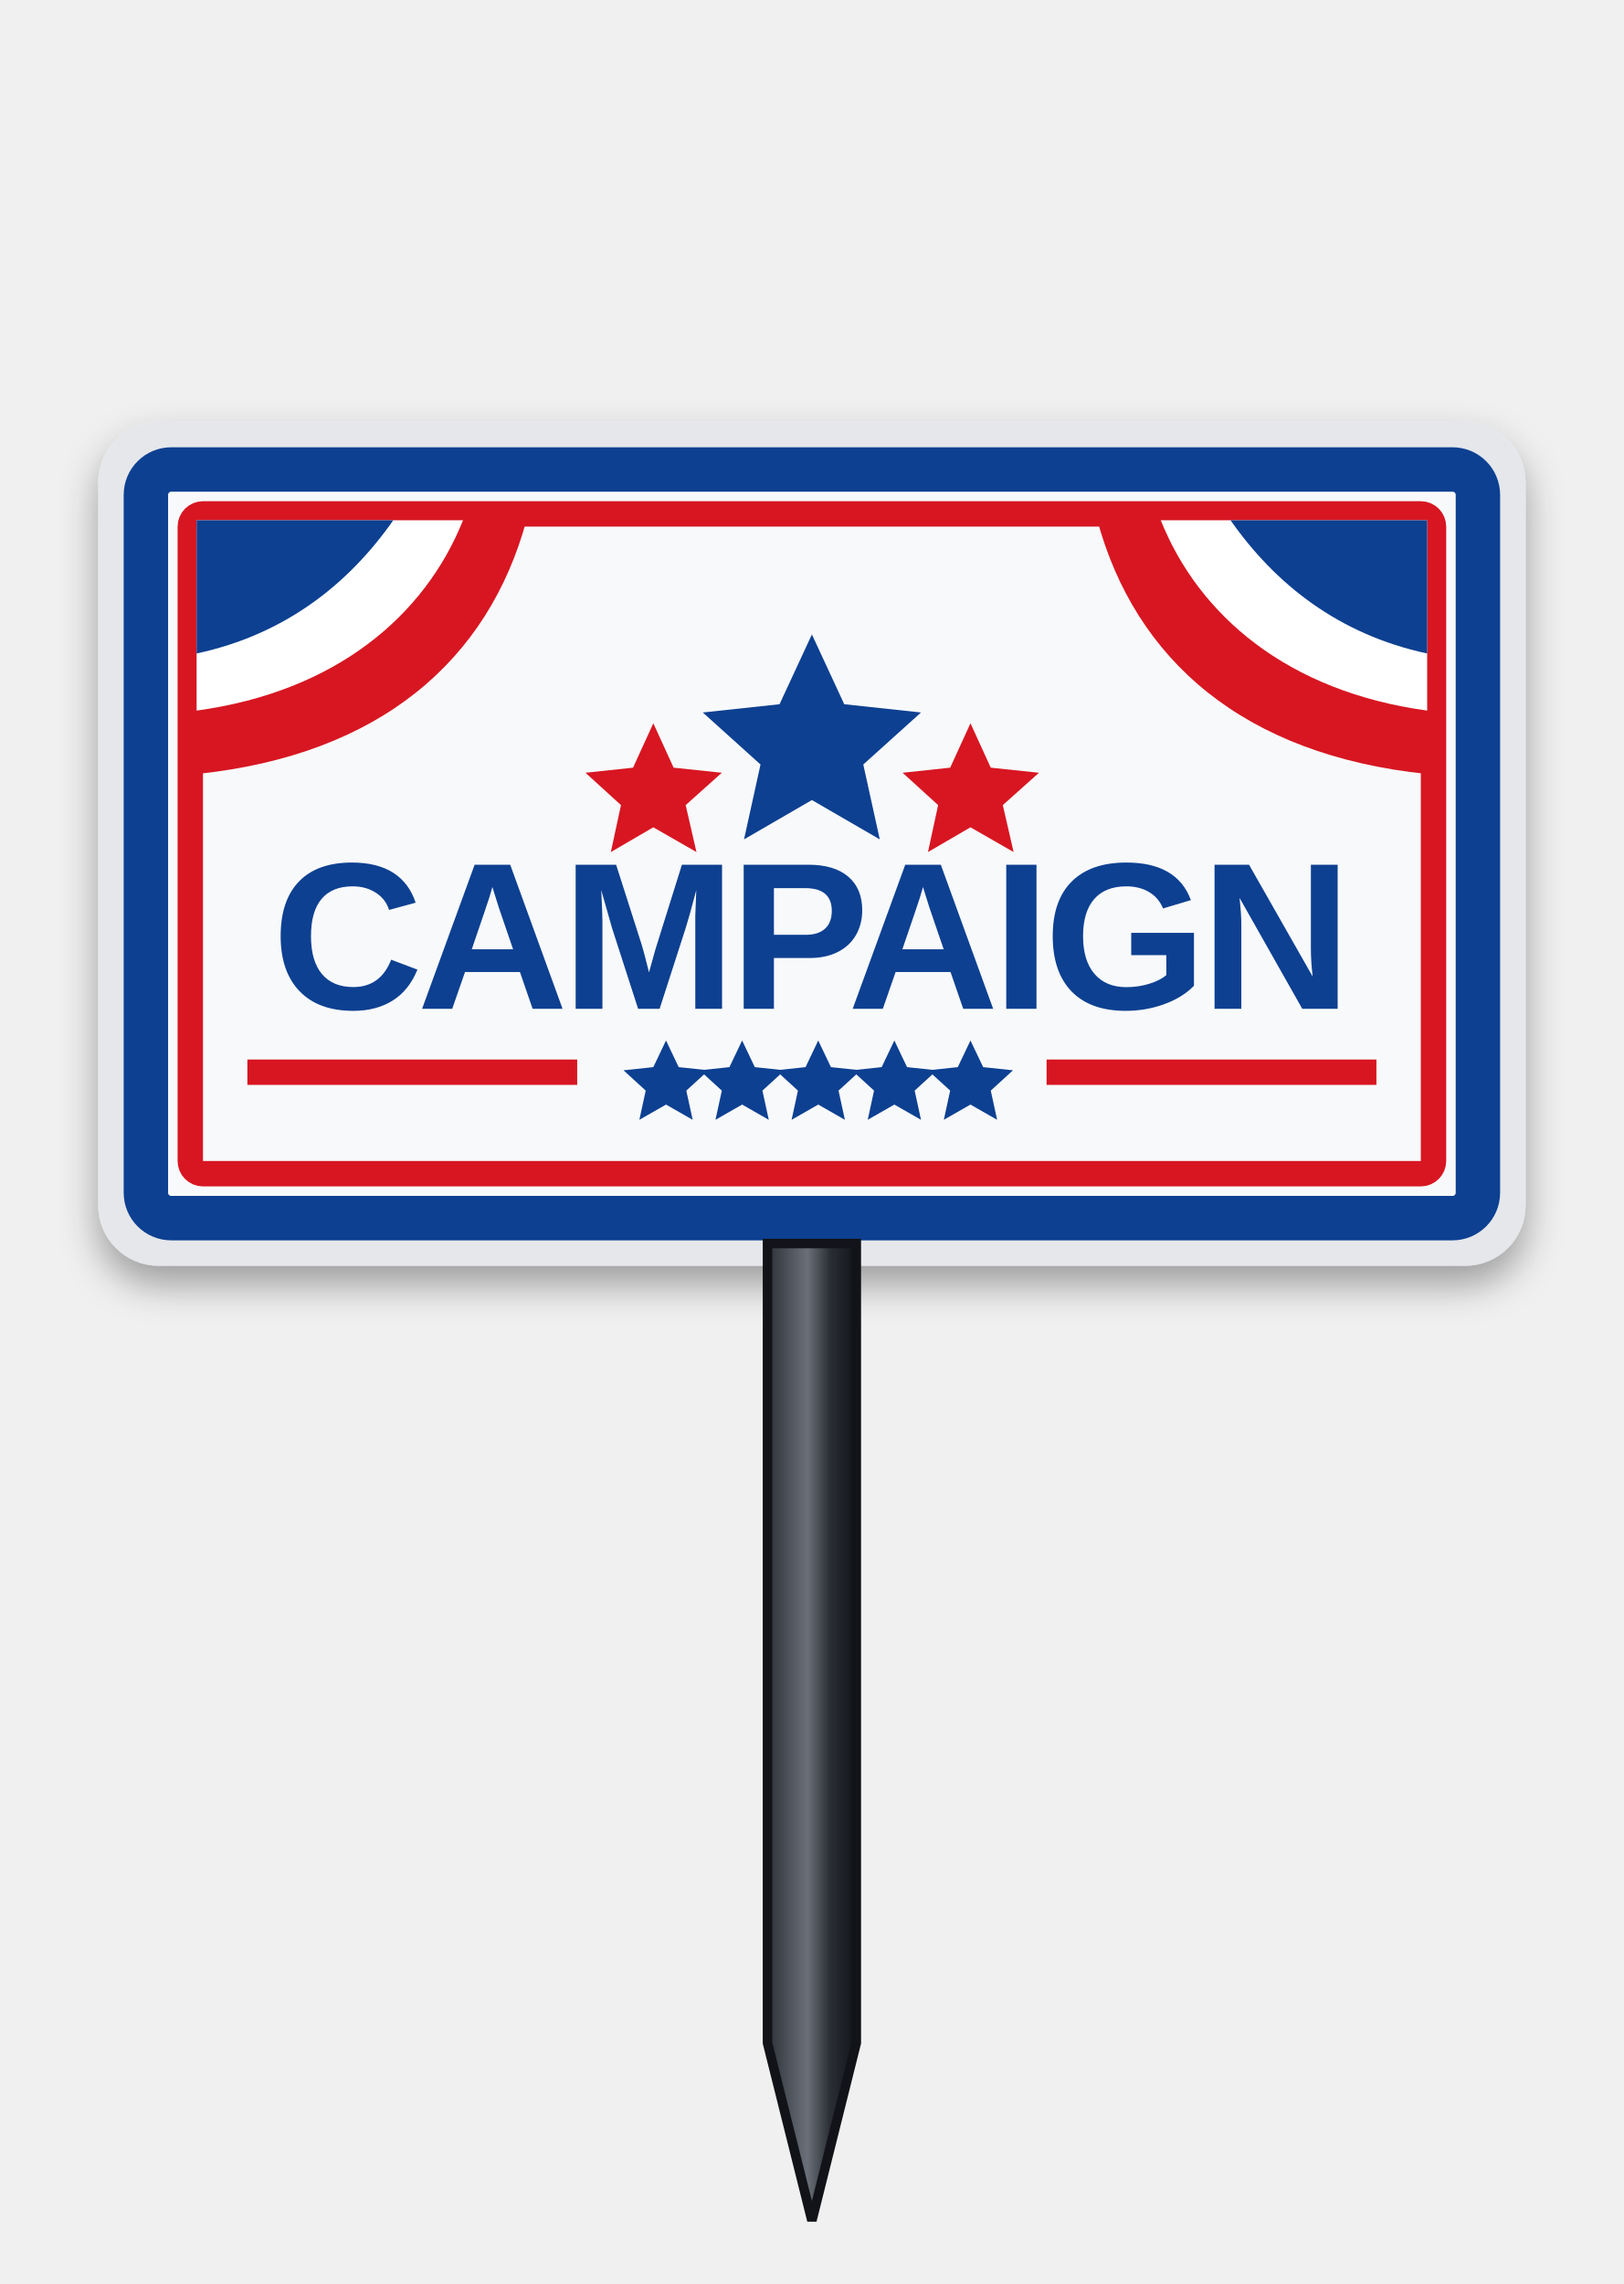
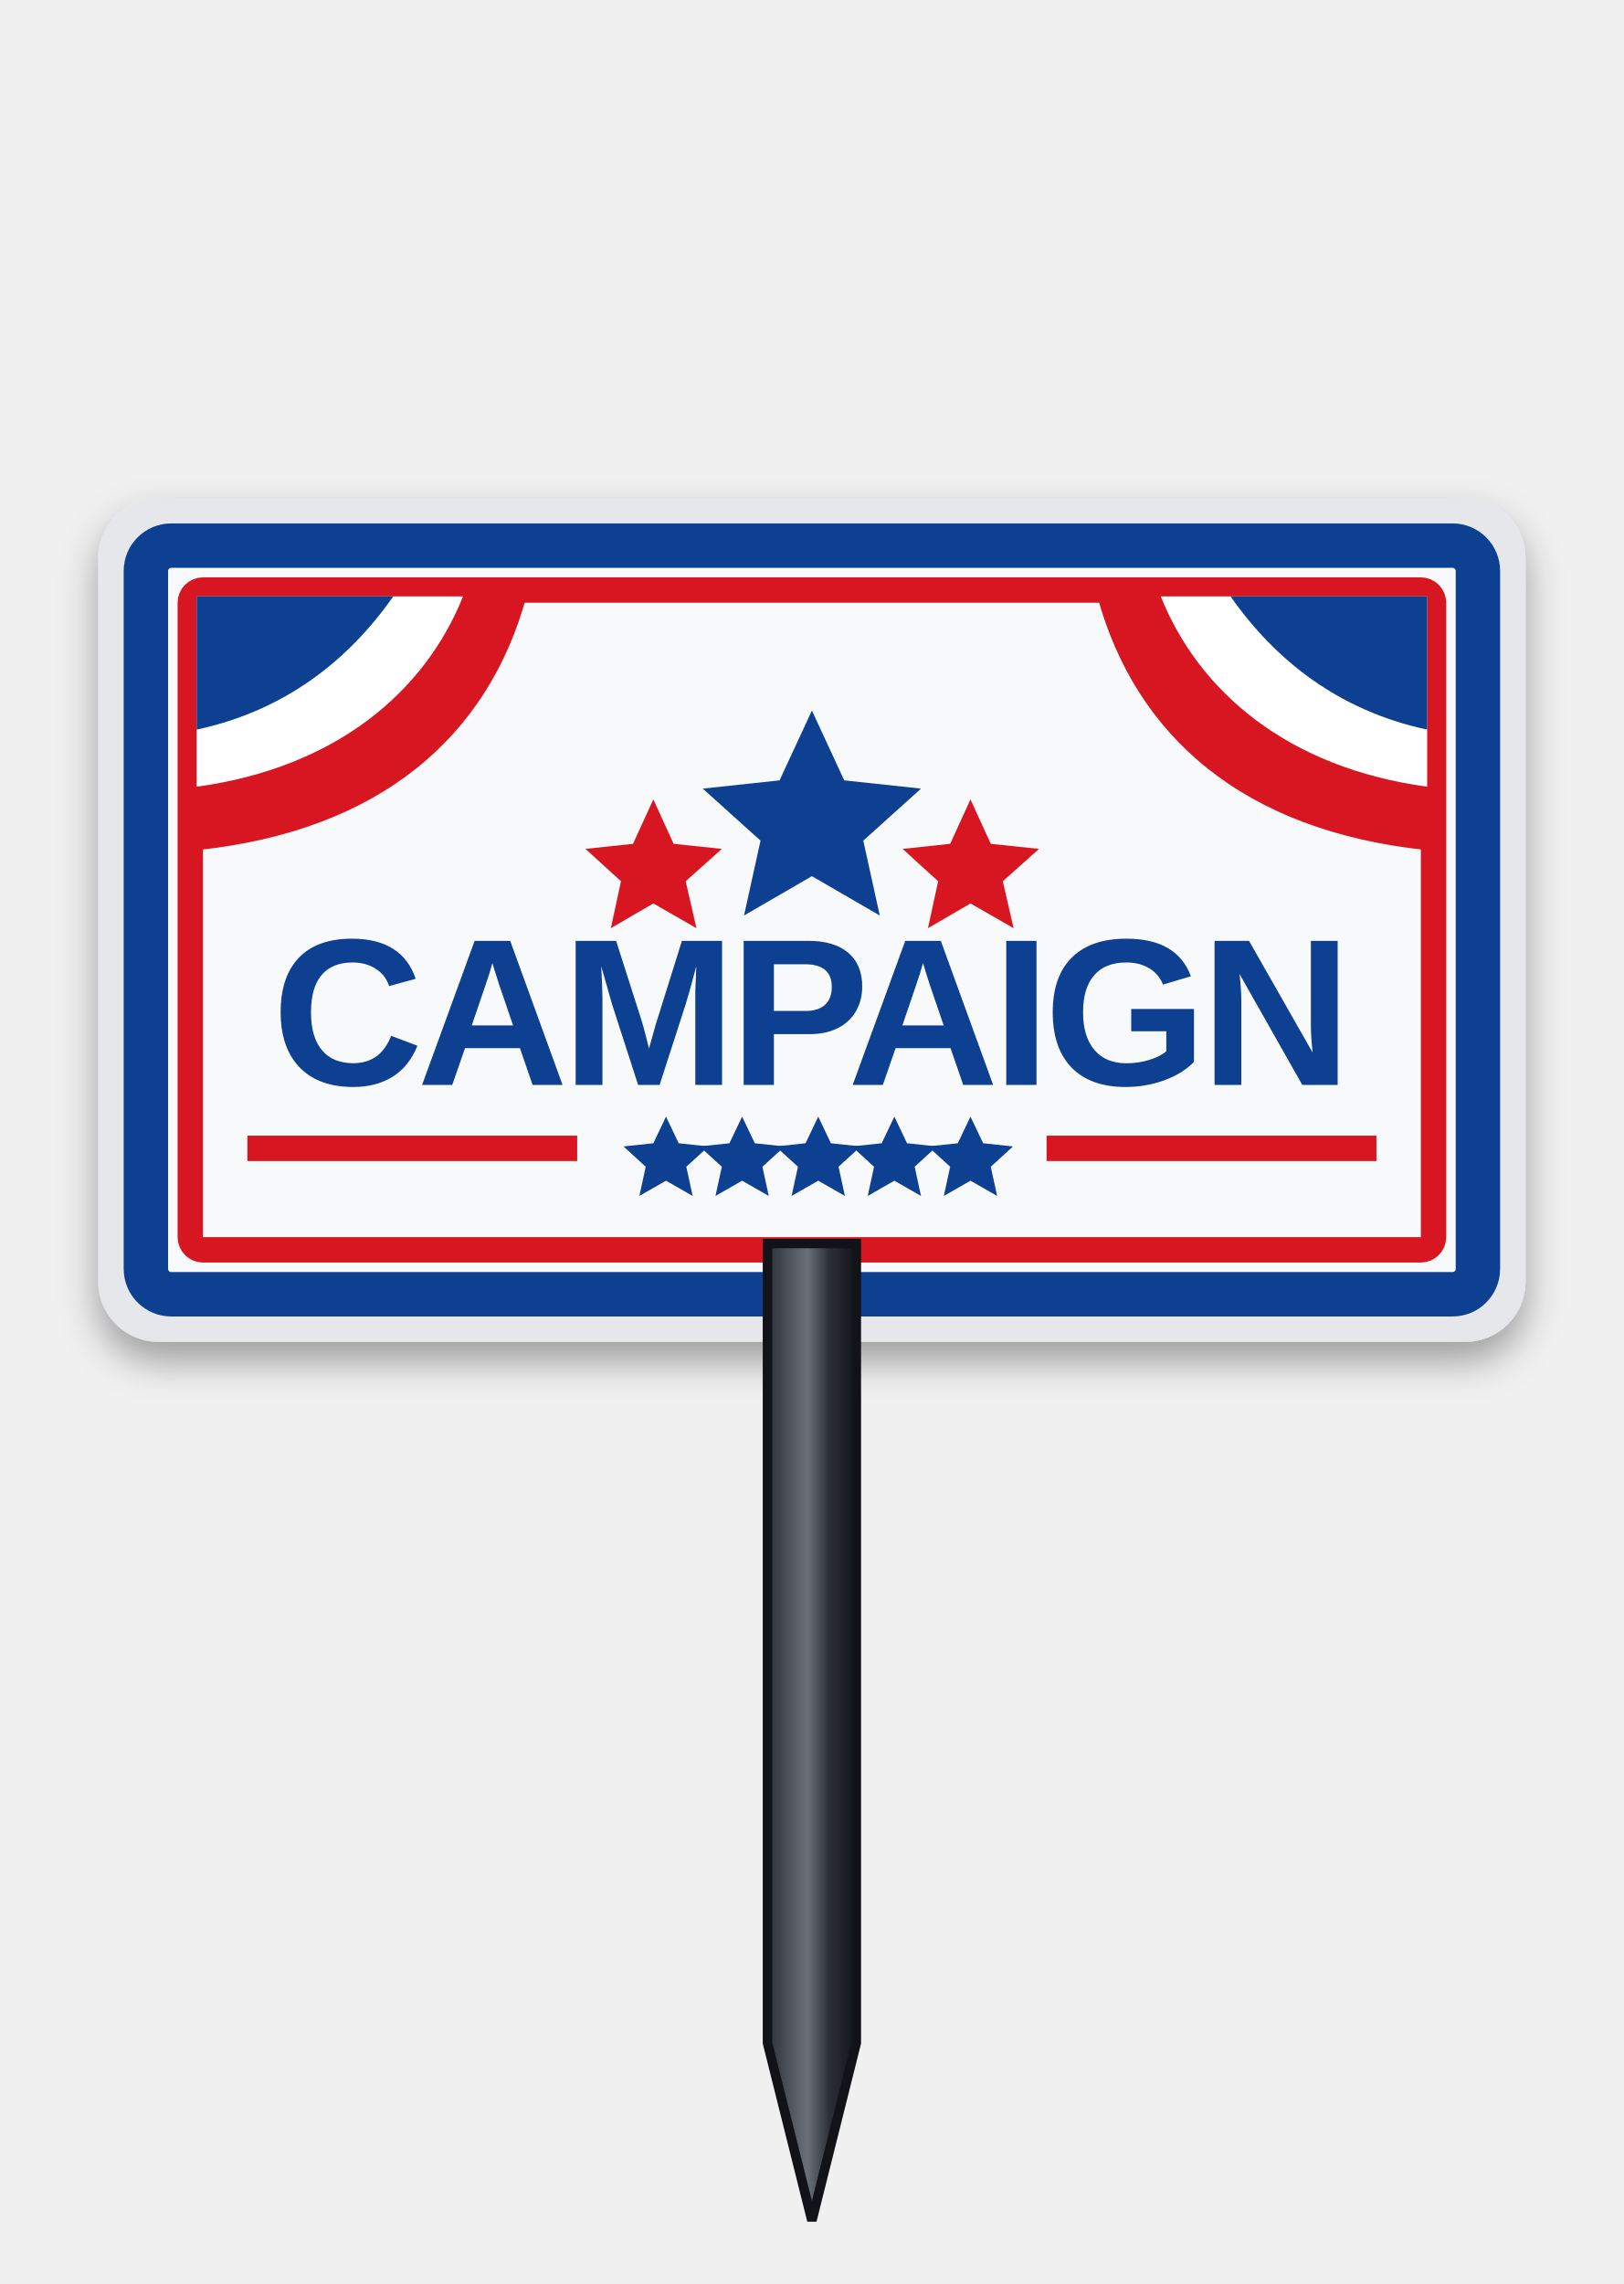
<svg xmlns="http://www.w3.org/2000/svg" width="256" height="360" viewBox="0 0 256 360" role="img" aria-label="Campaign sign marker">
  <defs>
    <linearGradient id="pole" x1="0" x2="1">
      <stop offset="0" stop-color="#2d3138" />
      <stop offset="0.45" stop-color="#6a7079" />
      <stop offset="0.7" stop-color="#2b2f35" />
      <stop offset="1" stop-color="#111318" />
    </linearGradient>
    <filter id="shadow" x="-20%" y="-20%" width="140%" height="150%">
      <feDropShadow dx="0" dy="3" stdDeviation="3" flood-color="#000" flood-opacity=".35" />
    </filter>
  </defs>
-   <g transform="translate(0 51)" filter="url(#shadow)">
+   <g transform="translate(0 63)" filter="url(#shadow)">
    <rect x="18" y="18" width="220" height="128" rx="7" fill="#f8f9fb" stroke="#e5e7eb" stroke-width="5" />
    <rect x="23" y="23" width="210" height="118" rx="4" fill="none" stroke="#0b3f91" stroke-width="7" />
    <rect x="30" y="30" width="196" height="104" rx="2" fill="none" stroke="#d71920" stroke-width="4" />
    <path d="M31 31h52c-6 22-23 37-52 40z" fill="#d71920" />
    <path d="M31 31h42c-6 15-20 27-42 30z" fill="#fff" />
    <path d="M31 31h31c-7 10-17 18-31 21z" fill="#0b3f91" />
    <path d="M225 31h-52c6 22 23 37 52 40z" fill="#d71920" />
    <path d="M225 31h-42c6 15 20 27 42 30z" fill="#fff" />
    <path d="M225 31h-31c7 10 17 18 31 21z" fill="#0b3f91" />
    <g fill="#d71920">
      <path d="M103 63l3.2 7 7.6.8-5.7 5.1 1.7 7.4-6.8-3.9-6.7 3.9 1.6-7.4-5.6-5.1 7.5-.8z" />
      <path d="M153 63l3.2 7 7.6.8-5.7 5.1 1.7 7.4-6.8-3.9-6.7 3.9 1.6-7.4-5.6-5.1 7.5-.8z" />
    </g>
    <path d="M128 49l5.1 11 12.1 1.3-9.1 8.2 2.6 11.8-10.7-6.2-10.7 6.2 2.6-11.8-9.1-8.2 12.1-1.3z" fill="#0b3f91" />
    <text x="128" y="108" text-anchor="middle" font-family="Arial Black, Arial, sans-serif" font-size="33" font-weight="900" letter-spacing="-1" fill="#0b3f91">CAMPAIGN</text>
    <line x1="39" y1="118" x2="91" y2="118" stroke="#d71920" stroke-width="4" />
    <line x1="165" y1="118" x2="217" y2="118" stroke="#d71920" stroke-width="4" />
    <g fill="#0b3f91">
      <path d="M105 113l2 4.2 4.7.5-3.5 3.2 1 4.6-4.2-2.4-4.2 2.4 1-4.6-3.5-3.2 4.7-.5z" />
      <path d="M117 113l2 4.2 4.7.5-3.5 3.2 1 4.6-4.2-2.4-4.2 2.4 1-4.6-3.5-3.2 4.7-.5z" />
      <path d="M129 113l2 4.2 4.7.5-3.5 3.2 1 4.6-4.2-2.4-4.2 2.4 1-4.6-3.5-3.2 4.7-.5z" />
      <path d="M141 113l2 4.2 4.7.5-3.5 3.2 1 4.6-4.2-2.4-4.2 2.4 1-4.6-3.5-3.2 4.7-.5z" />
      <path d="M153 113l2 4.2 4.7.5-3.5 3.2 1 4.6-4.2-2.4-4.2 2.4 1-4.6-3.5-3.2 4.7-.5z" />
    </g>
  </g>
  <path d="M121 196h14v126l-7 28-7-28z" fill="url(#pole)" stroke="#111318" stroke-width="1.5" />
</svg>
